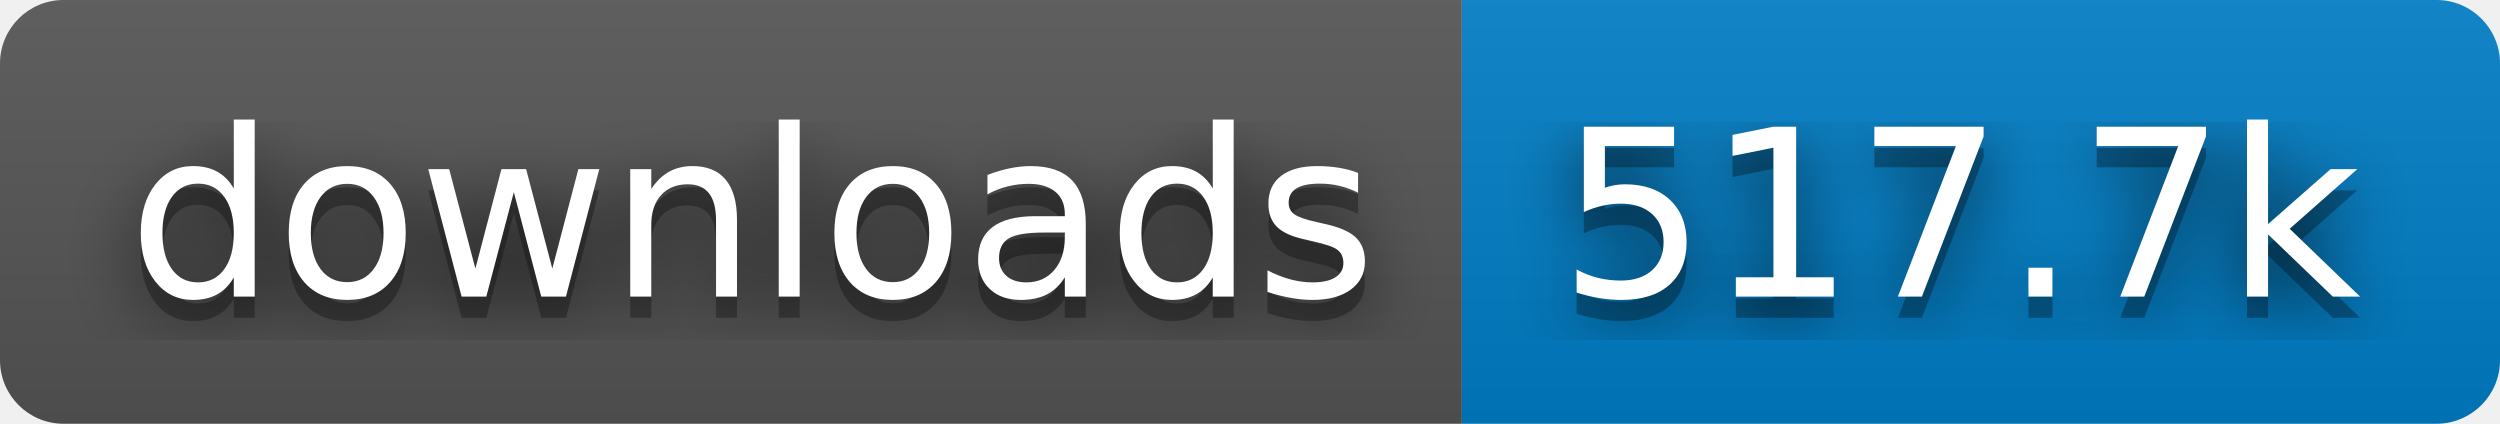
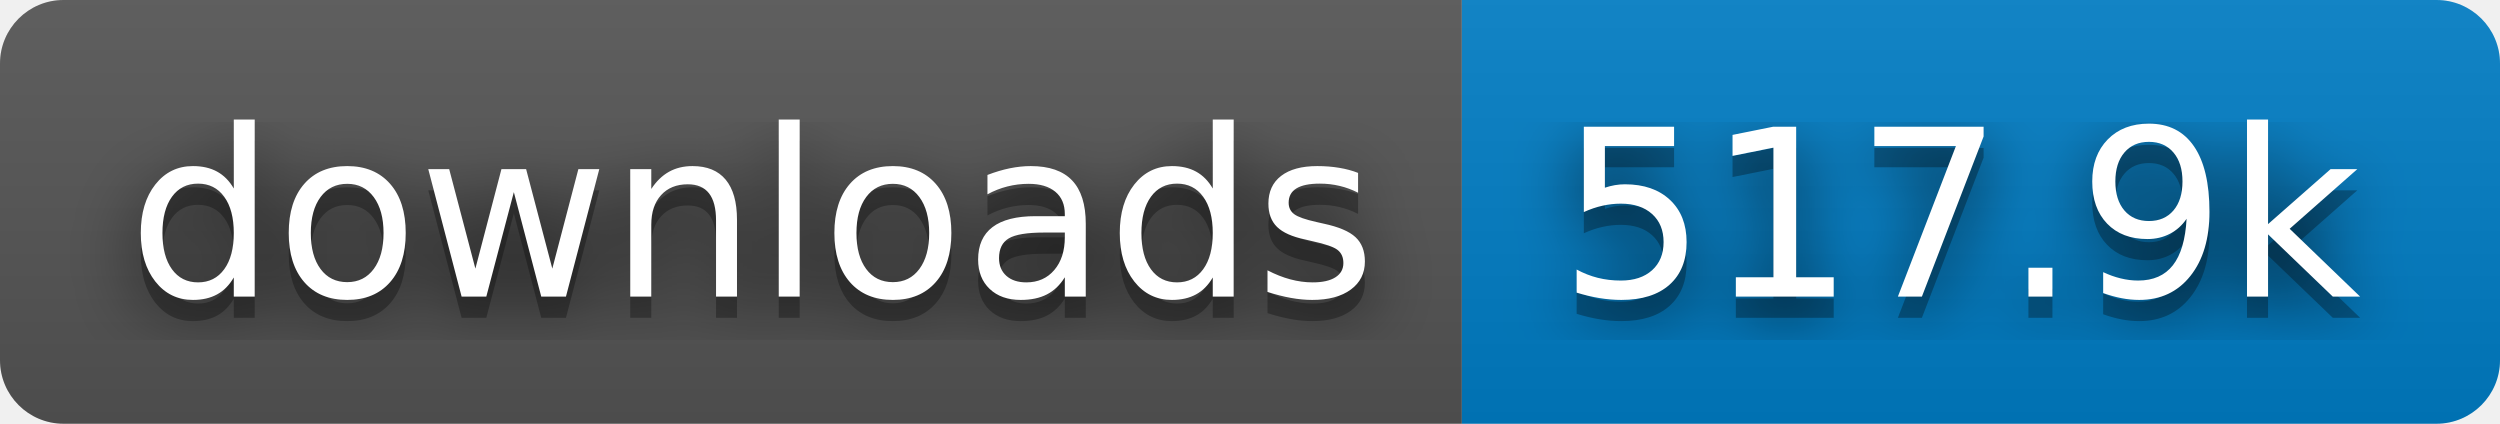
- <svg xmlns="http://www.w3.org/2000/svg" width="118" height="20" role="img" aria-label="downloads: 517.7k">
+ <svg xmlns="http://www.w3.org/2000/svg" width="118" height="20" role="img" aria-label="downloads: 517.9k">
  <filter id="blur">
    <feGaussianBlur stdDeviation="16" />
  </filter>
  <linearGradient id="s" x2="0" y2="100%">
    <stop offset="0" stop-color="#bbb" stop-opacity=".1" />
    <stop offset="1" stop-opacity=".1" />
  </linearGradient>
  <clipPath id="r">
    <rect width="118" height="20" rx="3" />
  </clipPath>
  <g clip-path="url(#r)">
    <rect width="69" height="20" fill="#555" />
    <rect x="69" width="49" height="20" fill="#007ec6" />
    <rect width="118" height="20" fill="url(#s)" />
  </g>
  <g fill="#fff" text-anchor="middle" font-family="Verdana,Geneva,DejaVu Sans,sans-serif" text-rendering="geometricPrecision" font-size="110">
    <g transform="scale(.1)">
      <g aria-hidden="true" fill="#010101">
        <text x="355" y="150" fill-opacity=".8" filter="url(#blur)" textLength="590">downloads</text>
        <text x="355" y="150" fill-opacity=".3" textLength="590">downloads</text>
      </g>
      <text x="355" y="140" textLength="590">downloads</text>
    </g>
    <g transform="scale(.1)">
      <g aria-hidden="true" fill="#010101">
-         <text x="925" y="150" fill-opacity=".8" filter="url(#blur)" textLength="390">517.7k</text>
-         <text x="925" y="150" fill-opacity=".3" textLength="390">517.7k</text>
+         <text x="925" y="150" fill-opacity=".8" filter="url(#blur)" textLength="390">517.9k</text>
+         <text x="925" y="150" fill-opacity=".3" textLength="390">517.9k</text>
      </g>
-       <text x="925" y="140" textLength="390">517.7k</text>
+       <text x="925" y="140" textLength="390">517.9k</text>
    </g>
  </g>
</svg>
